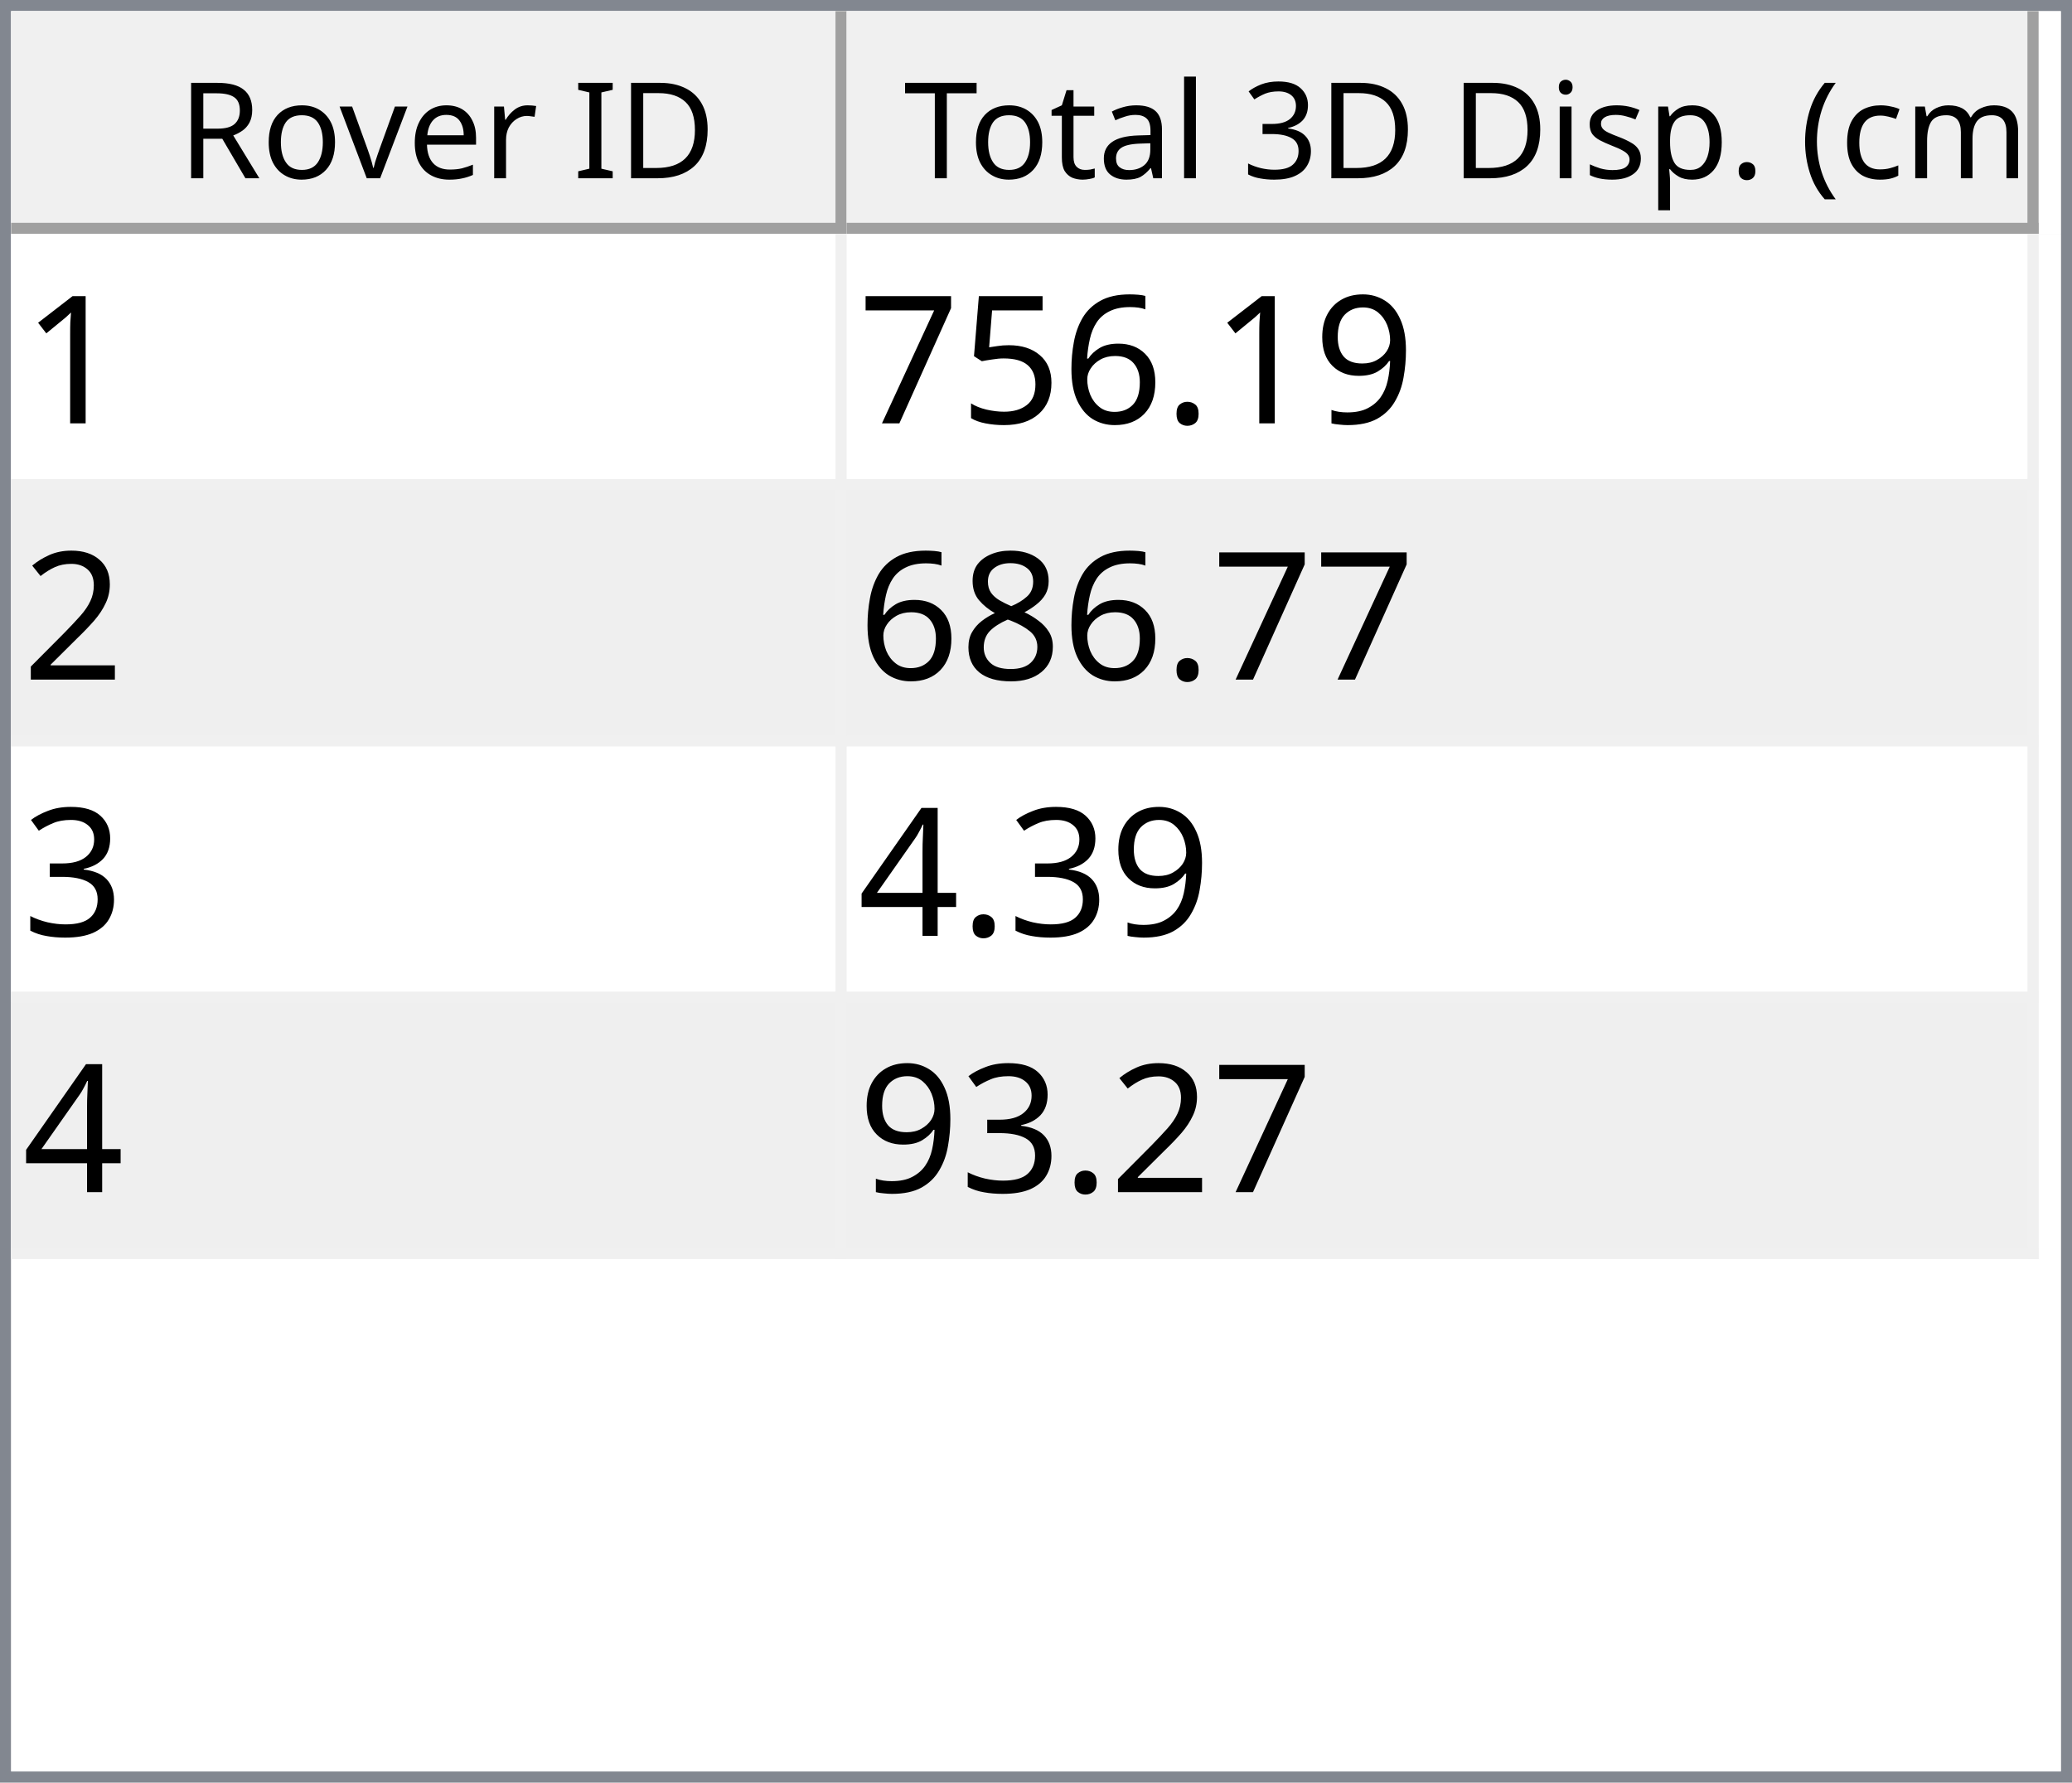
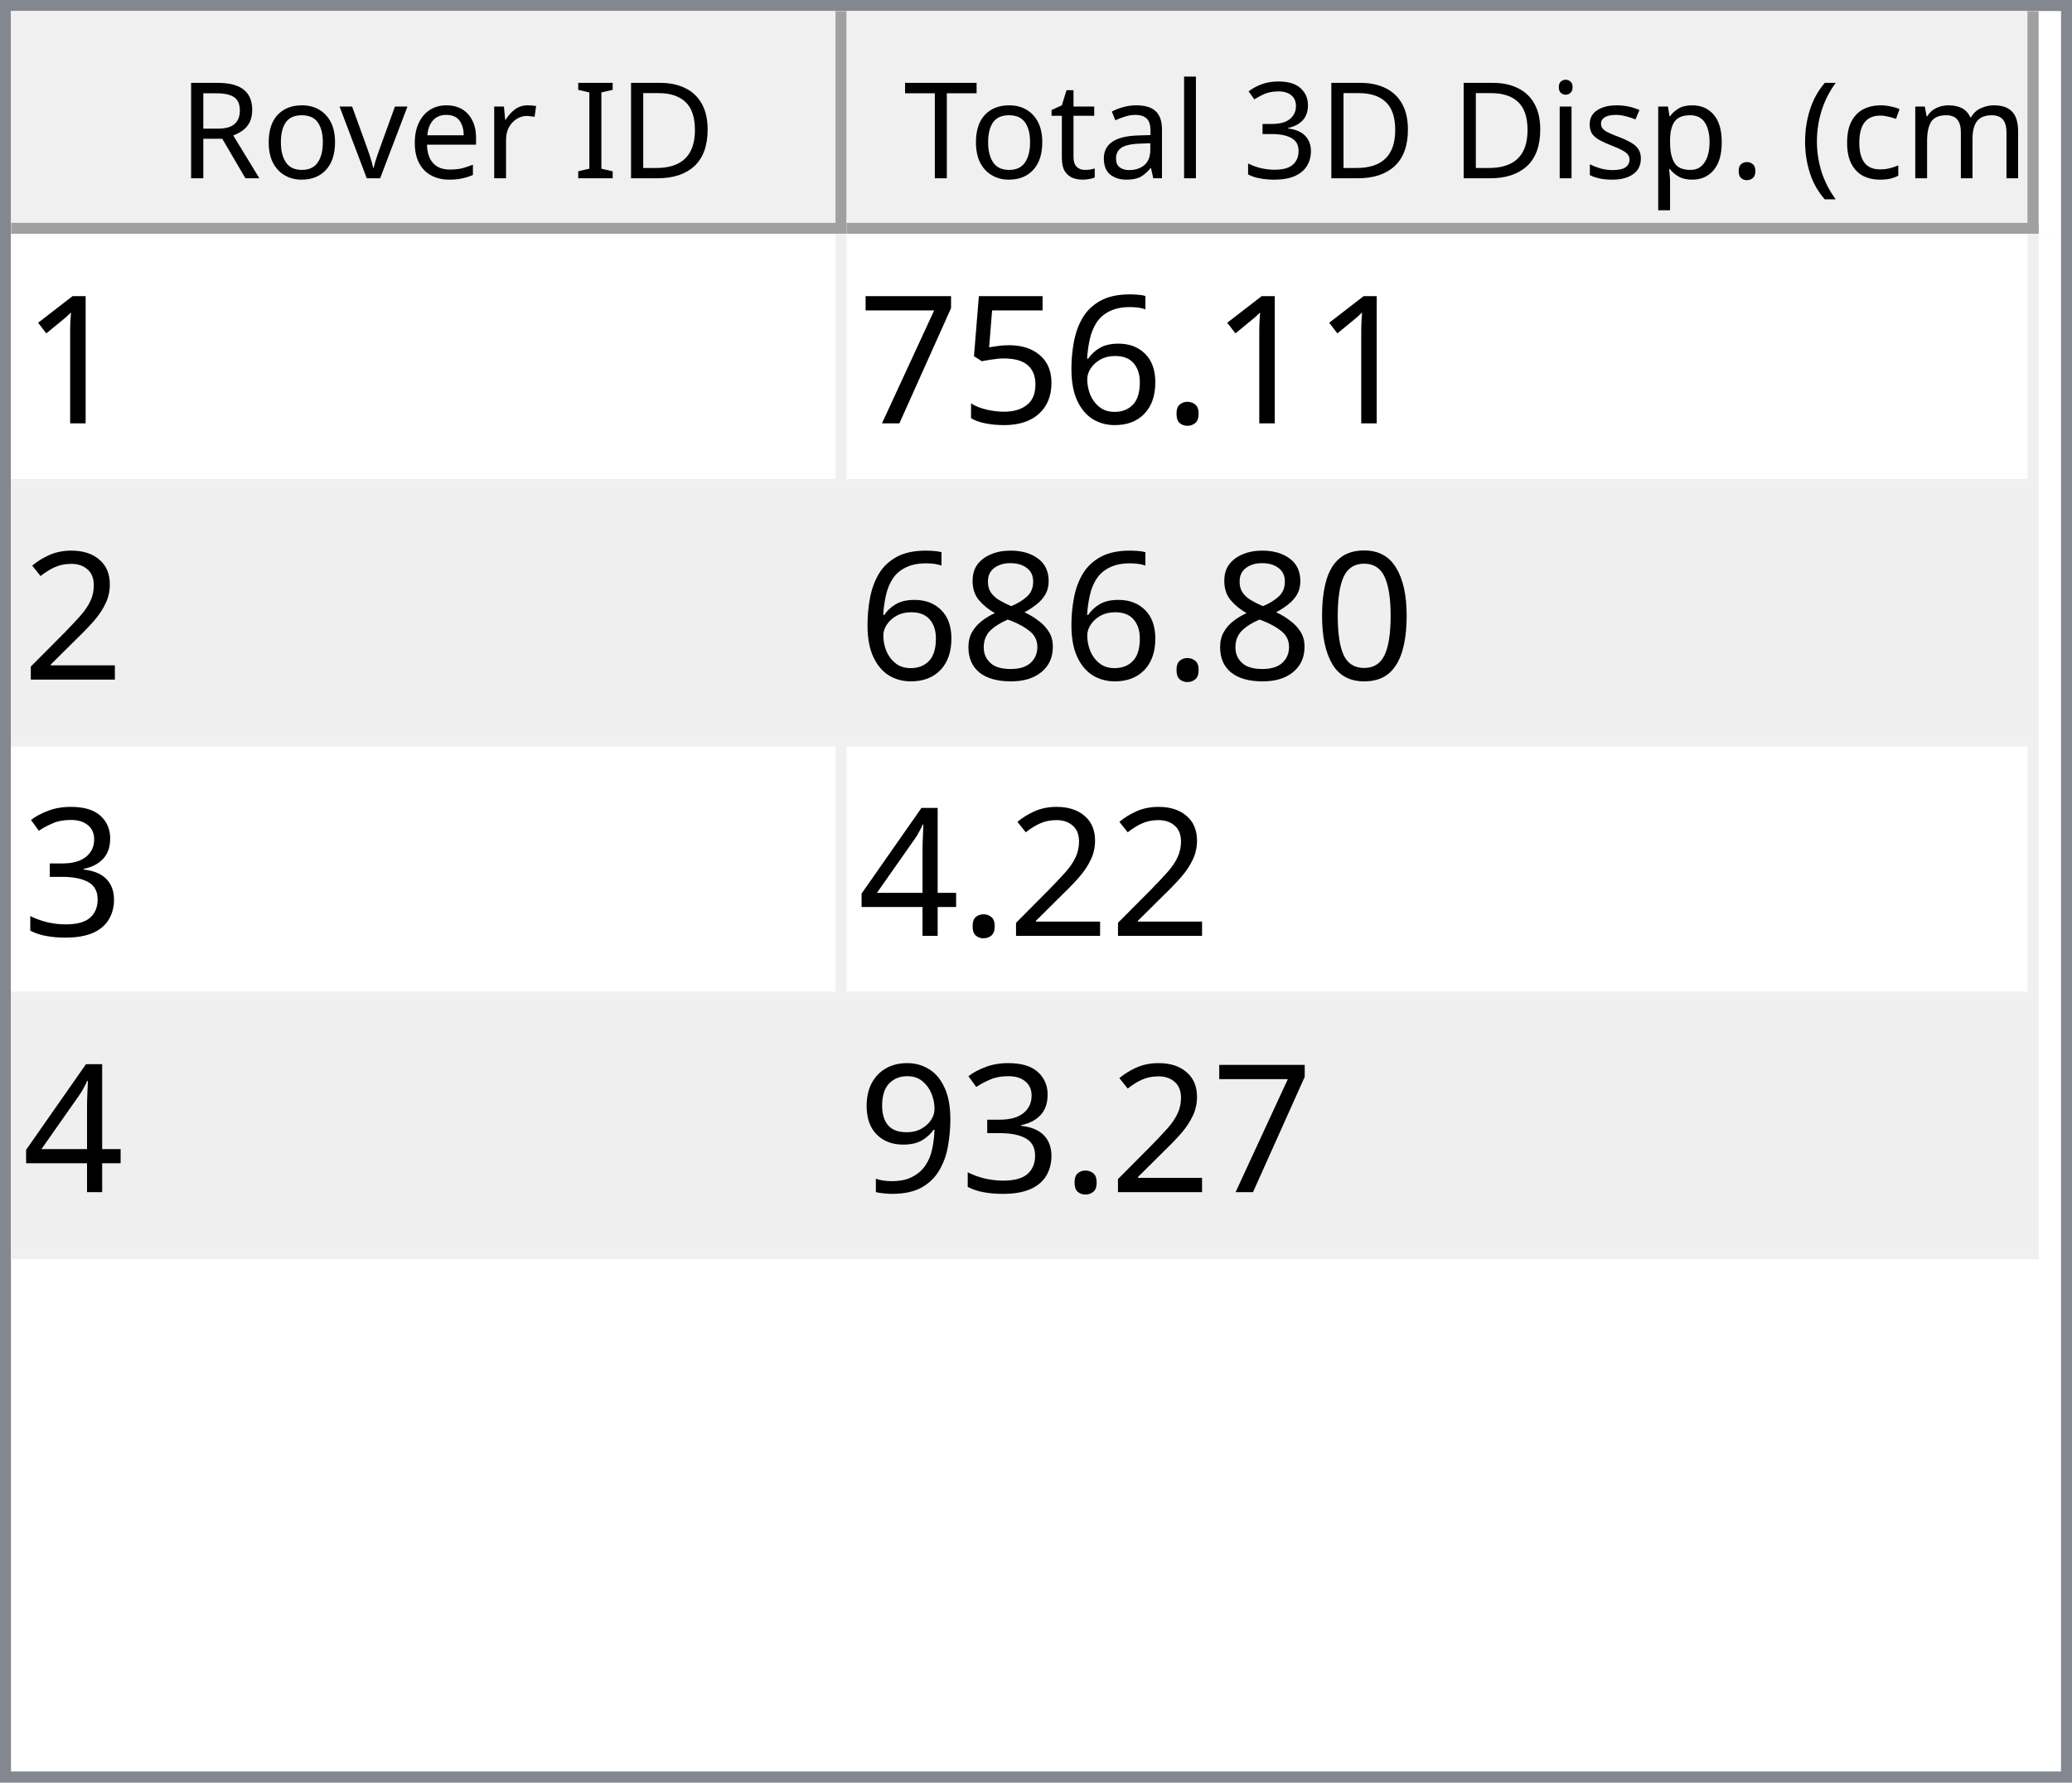
<svg xmlns="http://www.w3.org/2000/svg" style="fill-opacity:1; color-rendering:auto; color-interpolation:auto; text-rendering:auto; stroke:black; stroke-linecap:square; stroke-miterlimit:10; shape-rendering:auto; stroke-opacity:1; fill:black; stroke-dasharray:none; font-weight:normal; stroke-width:1; font-family:'Dialog'; font-style:normal; stroke-linejoin:miter; font-size:12px; stroke-dashoffset:0; image-rendering:auto;" width="186" height="160">
  <defs id="genericDefs" />
  <g>
    <defs id="defs1">
      <clipPath clipPathUnits="userSpaceOnUse" id="clipPath1">
        <path d="M0 0 L186 0 L186 160 L0 160 L0 0 Z" />
      </clipPath>
      <clipPath clipPathUnits="userSpaceOnUse" id="clipPath2">
        <path d="M0 0 L0 160 L186 160 L186 0 Z" />
      </clipPath>
      <clipPath clipPathUnits="userSpaceOnUse" id="clipPath3">
        <path d="M0 0 L0 20 L184 20 L184 0 Z" />
      </clipPath>
      <clipPath clipPathUnits="userSpaceOnUse" id="clipPath4">
        <path d="M0 0 L0 20 L75 20 L75 0 Z" />
      </clipPath>
      <clipPath clipPathUnits="userSpaceOnUse" id="clipPath5">
        <path d="M1 1 L1 19 L74 19 L74 1 Z" />
      </clipPath>
      <clipPath clipPathUnits="userSpaceOnUse" id="clipPath6">
        <path d="M0 0 L0 18 L73 18 L73 0 Z" />
      </clipPath>
      <clipPath clipPathUnits="userSpaceOnUse" id="clipPath7">
        <path d="M-0.5 -0.5 L-0.5 19.5 L74.5 19.5 L74.5 -0.5 Z" />
      </clipPath>
      <clipPath clipPathUnits="userSpaceOnUse" id="clipPath8">
        <path d="M0 0 L0 20 L107 20 L107 0 Z" />
      </clipPath>
      <clipPath clipPathUnits="userSpaceOnUse" id="clipPath9">
        <path d="M1 1 L1 19 L106 19 L106 1 Z" />
      </clipPath>
      <clipPath clipPathUnits="userSpaceOnUse" id="clipPath10">
        <path d="M0 0 L0 18 L105 18 L105 0 Z" />
      </clipPath>
      <clipPath clipPathUnits="userSpaceOnUse" id="clipPath11">
        <path d="M-0.5 -0.5 L-0.5 19.5 L106.5 19.5 L106.5 -0.5 Z" />
      </clipPath>
      <clipPath clipPathUnits="userSpaceOnUse" id="clipPath12">
        <path d="M0 0 L0 138 L184 138 L184 0 Z" />
      </clipPath>
      <clipPath clipPathUnits="userSpaceOnUse" id="clipPath13">
        <path d="M0 0 L0 92 L182 92 L182 0 Z" />
      </clipPath>
      <clipPath clipPathUnits="userSpaceOnUse" id="clipPath14">
        <path d="M-0.5 -0.5 L-0.5 91.5 L181.5 91.5 L181.5 -0.5 Z" />
      </clipPath>
      <clipPath clipPathUnits="userSpaceOnUse" id="clipPath15">
        <path d="M0 0 L0 22 L74 22 L74 0 Z" />
      </clipPath>
      <clipPath clipPathUnits="userSpaceOnUse" id="clipPath16">
        <path d="M0 0 L0 22 L106 22 L106 0 Z" />
      </clipPath>
      <font horiz-adv-x="64.551" id="font1">
        <font-face ascent="107.91" descent="25.098" units-per-em="100" style="font-style:normal; font-family:Segoe UI; font-weight:normal;" />
        <missing-glyph horiz-adv-x="64.551" d="M8.109 0 L8.109 68.266 L56.453 68.266 L56.453 0 L8.109 0 ZM15.328 7.234 L49.219 7.234 L49.219 61.031 L15.328 61.031 L15.328 7.234 Z" />
        <glyph unicode="D" horiz-adv-x="70.117" d="M9.188 0 L9.188 70.016 L28.516 70.016 Q65.531 70.016 65.531 35.891 Q65.531 19.672 55.25 9.836 Q44.969 0 27.734 0 L9.188 0 ZM17.391 62.594 L17.391 7.422 L27.828 7.422 Q41.609 7.422 49.273 14.797 Q56.938 22.172 56.938 35.688 Q56.938 62.594 28.328 62.594 L17.391 62.594 Z" />
        <glyph unicode="I" horiz-adv-x="26.611" d="M17.391 0 L9.188 0 L9.188 70.016 L17.391 70.016 L17.391 0 Z" />
        <glyph unicode=" " horiz-adv-x="27.393" d="" />
        <glyph unicode="r" horiz-adv-x="34.766" d="M34.188 41.891 Q32.078 43.5 28.125 43.5 Q23 43.5 19.555 38.672 Q16.109 33.844 16.109 25.484 L16.109 0 L8.109 0 L8.109 50 L16.109 50 L16.109 39.703 L16.312 39.703 Q18.016 44.969 21.531 47.922 Q25.047 50.875 29.391 50.875 Q32.516 50.875 34.188 50.203 L34.188 41.891 Z" />
        <glyph unicode="e" horiz-adv-x="52.295" d="M48.297 23 L12.984 23 Q13.188 14.656 17.484 10.109 Q21.781 5.562 29.297 5.562 Q37.75 5.562 44.828 11.141 L44.828 3.609 Q38.234 -1.172 27.391 -1.172 Q16.797 -1.172 10.742 5.641 Q4.688 12.453 4.688 24.812 Q4.688 36.469 11.305 43.82 Q17.922 51.172 27.734 51.172 Q37.547 51.172 42.922 44.828 Q48.297 38.484 48.297 27.203 L48.297 23 ZM40.094 29.781 Q40.047 36.719 36.75 40.578 Q33.453 44.438 27.594 44.438 Q21.922 44.438 17.969 40.383 Q14.016 36.328 13.094 29.781 L40.094 29.781 Z" />
        <glyph unicode="v" horiz-adv-x="47.9" d="M47.406 50 L27.484 0 L19.625 0 L0.688 50 L9.469 50 L22.172 13.672 Q23.578 9.672 23.922 6.688 L24.125 6.688 Q24.609 10.453 25.688 13.484 L38.969 50 L47.406 50 Z" />
        <glyph unicode="o" horiz-adv-x="58.594" d="M29 -1.172 Q17.922 -1.172 11.305 5.836 Q4.688 12.844 4.688 24.422 Q4.688 37.016 11.57 44.094 Q18.453 51.172 30.172 51.172 Q41.359 51.172 47.633 44.289 Q53.906 37.406 53.906 25.203 Q53.906 13.234 47.141 6.031 Q40.375 -1.172 29 -1.172 ZM29.594 44.438 Q21.875 44.438 17.383 39.188 Q12.891 33.938 12.891 24.703 Q12.891 15.828 17.43 10.695 Q21.969 5.562 29.594 5.562 Q37.359 5.562 41.531 10.594 Q45.703 15.625 45.703 24.906 Q45.703 34.281 41.531 39.359 Q37.359 44.438 29.594 44.438 Z" />
        <glyph unicode="R" horiz-adv-x="59.814" d="M59.375 0 L49.609 0 L37.891 19.625 Q36.281 22.359 34.766 24.289 Q33.25 26.219 31.664 27.438 Q30.078 28.656 28.25 29.219 Q26.422 29.781 24.125 29.781 L17.391 29.781 L17.391 0 L9.188 0 L9.188 70.016 L30.078 70.016 Q34.672 70.016 38.555 68.867 Q42.438 67.719 45.289 65.375 Q48.141 63.031 49.758 59.547 Q51.375 56.062 51.375 51.375 Q51.375 47.703 50.273 44.656 Q49.172 41.609 47.148 39.211 Q45.125 36.812 42.266 35.133 Q39.406 33.453 35.844 32.516 L35.844 32.328 Q37.594 31.547 38.891 30.547 Q40.188 29.547 41.359 28.18 Q42.531 26.812 43.68 25.078 Q44.828 23.344 46.234 21.047 L59.375 0 ZM17.391 62.594 L17.391 37.203 L28.516 37.203 Q31.594 37.203 34.203 38.133 Q36.812 39.062 38.719 40.797 Q40.625 42.531 41.703 45.047 Q42.781 47.562 42.781 50.688 Q42.781 56.297 39.141 59.445 Q35.5 62.594 28.609 62.594 L17.391 62.594 Z" />
        <glyph unicode=")" horiz-adv-x="30.176" d="M8.297 -15.922 L1.172 -15.922 Q16.406 2.344 16.406 26.812 Q16.406 51.469 1.078 70.016 L8.297 70.016 Q23.531 52.156 23.531 26.703 Q23.531 1.375 8.297 -15.922 Z" />
        <glyph unicode="m" horiz-adv-x="86.133" d="M79.109 0 L71.094 0 L71.094 28.719 Q71.094 37.016 68.531 40.727 Q65.969 44.438 59.906 44.438 Q54.781 44.438 51.195 39.75 Q47.609 35.062 47.609 28.516 L47.609 0 L39.594 0 L39.594 29.688 Q39.594 44.438 28.219 44.438 Q22.953 44.438 19.531 40.016 Q16.109 35.594 16.109 28.516 L16.109 0 L8.109 0 L8.109 50 L16.109 50 L16.109 42.094 L16.312 42.094 Q21.625 51.172 31.844 51.172 Q36.969 51.172 40.773 48.312 Q44.578 45.453 46 40.828 Q51.562 51.172 62.594 51.172 Q79.109 51.172 79.109 30.812 L79.109 0 Z" />
        <glyph unicode="c" horiz-adv-x="46.191" d="M42.188 2.297 Q36.422 -1.172 28.516 -1.172 Q17.828 -1.172 11.258 5.789 Q4.688 12.75 4.688 23.828 Q4.688 36.188 11.766 43.68 Q18.844 51.172 30.672 51.172 Q37.25 51.172 42.281 48.734 L42.281 40.531 Q36.719 44.438 30.375 44.438 Q22.703 44.438 17.797 38.945 Q12.891 33.453 12.891 24.516 Q12.891 15.719 17.508 10.641 Q22.125 5.562 29.891 5.562 Q36.422 5.562 42.188 9.906 L42.188 2.297 Z" />
        <glyph unicode="(" horiz-adv-x="30.176" d="M29.109 -15.922 L21.969 -15.922 Q6.844 1.375 6.844 26.703 Q6.844 52.156 21.969 70.016 L29.203 70.016 Q13.875 51.469 13.875 26.812 Q13.875 2.344 29.109 -15.922 Z" />
        <glyph unicode="." horiz-adv-x="21.68" d="M10.891 -1.078 Q8.641 -1.078 7.055 0.539 Q5.469 2.156 5.469 4.391 Q5.469 6.641 7.055 8.273 Q8.641 9.906 10.891 9.906 Q13.188 9.906 14.797 8.273 Q16.406 6.641 16.406 4.391 Q16.406 2.156 14.797 0.539 Q13.188 -1.078 10.891 -1.078 Z" />
        <glyph unicode="p" horiz-adv-x="58.789" d="M16.312 7.234 L16.109 7.234 L16.109 -23 L8.109 -23 L8.109 50 L16.109 50 L16.109 41.219 L16.312 41.219 Q22.219 51.172 33.594 51.172 Q43.266 51.172 48.688 44.461 Q54.109 37.75 54.109 26.469 Q54.109 13.922 48 6.375 Q41.891 -1.172 31.297 -1.172 Q21.578 -1.172 16.312 7.234 ZM16.109 27.391 L16.109 20.406 Q16.109 14.203 20.141 9.883 Q24.172 5.562 30.375 5.562 Q37.641 5.562 41.773 11.133 Q45.906 16.703 45.906 26.609 Q45.906 34.969 42.047 39.703 Q38.188 44.438 31.594 44.438 Q24.609 44.438 20.359 39.578 Q16.109 34.719 16.109 27.391 Z" />
        <glyph unicode="s" horiz-adv-x="42.432" d="M5.078 1.812 L5.078 10.406 Q11.625 5.562 19.484 5.562 Q30.031 5.562 30.031 12.594 Q30.031 14.594 29.125 15.992 Q28.219 17.391 26.68 18.461 Q25.141 19.531 23.07 20.383 Q21 21.234 18.609 22.172 Q15.281 23.484 12.766 24.828 Q10.25 26.172 8.57 27.859 Q6.891 29.547 6.031 31.695 Q5.172 33.844 5.172 36.719 Q5.172 40.234 6.789 42.945 Q8.406 45.656 11.086 47.484 Q13.766 49.312 17.211 50.242 Q20.656 51.172 24.312 51.172 Q30.812 51.172 35.938 48.922 L35.938 40.828 Q30.422 44.438 23.25 44.438 Q21 44.438 19.195 43.922 Q17.391 43.406 16.094 42.477 Q14.797 41.547 14.086 40.258 Q13.375 38.969 13.375 37.406 Q13.375 35.453 14.086 34.133 Q14.797 32.812 16.164 31.789 Q17.531 30.766 19.484 29.938 Q21.438 29.109 23.922 28.125 Q27.25 26.859 29.883 25.516 Q32.516 24.172 34.375 22.484 Q36.234 20.797 37.234 18.602 Q38.234 16.406 38.234 13.375 Q38.234 9.672 36.602 6.938 Q34.969 4.203 32.234 2.398 Q29.5 0.594 25.93 -0.289 Q22.359 -1.172 18.453 -1.172 Q10.75 -1.172 5.078 1.812 Z" />
        <glyph unicode="i" horiz-adv-x="24.219" d="M12.203 62.703 Q10.062 62.703 8.547 64.164 Q7.031 65.625 7.031 67.875 Q7.031 70.125 8.547 71.609 Q10.062 73.094 12.203 73.094 Q14.406 73.094 15.945 71.609 Q17.484 70.125 17.484 67.875 Q17.484 65.719 15.945 64.211 Q14.406 62.703 12.203 62.703 ZM16.109 0 L8.109 0 L8.109 50 L16.109 50 L16.109 0 Z" />
        <glyph unicode="3" horiz-adv-x="53.906" d="M46.531 19.828 Q46.531 15.094 44.75 11.211 Q42.969 7.328 39.719 4.57 Q36.469 1.812 31.93 0.297 Q27.391 -1.219 21.922 -1.219 Q11.922 -1.219 6 2.594 L6 11.188 Q13.094 5.609 22.219 5.609 Q25.875 5.609 28.828 6.539 Q31.781 7.469 33.906 9.227 Q36.031 10.984 37.18 13.477 Q38.328 15.969 38.328 19.094 Q38.328 32.812 18.797 32.812 L12.984 32.812 L12.984 39.594 L18.5 39.594 Q35.797 39.594 35.797 52.484 Q35.797 64.406 22.609 64.406 Q15.188 64.406 8.688 59.422 L8.688 67.188 Q15.375 71.188 24.609 71.188 Q29 71.188 32.57 69.969 Q36.141 68.75 38.68 66.555 Q41.219 64.359 42.609 61.281 Q44 58.203 44 54.5 Q44 40.672 30.031 36.719 L30.031 36.531 Q33.594 36.141 36.625 34.797 Q39.656 33.453 41.852 31.305 Q44.047 29.156 45.289 26.25 Q46.531 23.344 46.531 19.828 Z" />
        <glyph unicode="l" horiz-adv-x="24.219" d="M16.109 0 L8.109 0 L8.109 74.031 L16.109 74.031 L16.109 0 Z" />
        <glyph unicode="a" horiz-adv-x="50.879" d="M43.891 0 L35.891 0 L35.891 7.812 L35.688 7.812 Q30.469 -1.172 20.312 -1.172 Q12.844 -1.172 8.617 2.781 Q4.391 6.734 4.391 13.281 Q4.391 27.297 20.906 29.594 L35.891 31.688 Q35.891 44.438 25.594 44.438 Q16.547 44.438 9.281 38.281 L9.281 46.484 Q16.656 51.172 26.266 51.172 Q43.891 51.172 43.891 32.516 L43.891 0 ZM35.891 25.297 L23.828 23.641 Q18.266 22.859 15.43 20.875 Q12.594 18.891 12.594 13.875 Q12.594 10.203 15.211 7.883 Q17.828 5.562 22.172 5.562 Q28.125 5.562 32.008 9.742 Q35.891 13.922 35.891 20.312 L35.891 25.297 Z" />
        <glyph unicode="t" horiz-adv-x="33.887" d="M31.297 0.484 Q28.469 -1.078 23.828 -1.078 Q10.688 -1.078 10.688 13.578 L10.688 43.172 L2.094 43.172 L2.094 50 L10.688 50 L10.688 62.203 L18.703 64.797 L18.703 50 L31.297 50 L31.297 43.172 L18.703 43.172 L18.703 14.984 Q18.703 9.969 20.414 7.82 Q22.125 5.672 26.078 5.672 Q29.109 5.672 31.297 7.328 L31.297 0.484 Z" />
        <glyph unicode="T" horiz-adv-x="52.393" d="M50.594 62.594 L30.375 62.594 L30.375 0 L22.172 0 L22.172 62.594 L2 62.594 L2 70.016 L50.594 70.016 L50.594 62.594 Z" />
      </font>
      <font horiz-adv-x="75.0" id="font2">
        <font-face ascent="100.537" descent="21.973" units-per-em="100" style="font-style:normal; font-family:sans-serif; font-weight:normal;" />
        <missing-glyph horiz-adv-x="75.0" d="M12.5 0 L12.5 62.5 L62.5 62.5 L62.5 0 L12.5 0 ZM14.062 1.562 L60.938 1.562 L60.938 60.938 L14.062 60.938 L14.062 1.562 Z" />
        <glyph unicode="1" horiz-adv-x="55.615" d="M37.25 0 L28.469 0 L28.469 56 Q25.297 52.984 20.141 49.953 Q14.984 46.922 10.891 45.406 L10.891 53.906 Q18.266 57.375 23.781 62.305 Q29.297 67.234 31.594 71.875 L37.25 71.875 L37.25 0 Z" />
-         <glyph unicode="9" horiz-adv-x="55.615" d="M5.469 16.547 L13.922 17.328 Q14.984 11.375 18.016 8.688 Q21.047 6 25.781 6 Q29.828 6 32.883 7.859 Q35.938 9.719 37.891 12.82 Q39.844 15.922 41.164 21.195 Q42.484 26.469 42.484 31.938 Q42.484 32.516 42.438 33.688 Q39.797 29.5 35.234 26.883 Q30.672 24.266 25.344 24.266 Q16.453 24.266 10.305 30.711 Q4.156 37.156 4.156 47.703 Q4.156 58.594 10.578 65.234 Q17 71.875 26.656 71.875 Q33.641 71.875 39.43 68.117 Q45.219 64.359 48.219 57.398 Q51.219 50.438 51.219 37.25 Q51.219 23.531 48.242 15.406 Q45.266 7.281 39.383 3.031 Q33.5 -1.219 25.594 -1.219 Q17.188 -1.219 11.867 3.445 Q6.547 8.109 5.469 16.547 ZM41.453 48.141 Q41.453 55.719 37.43 60.156 Q33.406 64.594 27.734 64.594 Q21.875 64.594 17.531 59.812 Q13.188 55.031 13.188 47.406 Q13.188 40.578 17.312 36.305 Q21.438 32.031 27.484 32.031 Q33.594 32.031 37.523 36.305 Q41.453 40.578 41.453 48.141 Z" />
        <glyph unicode="." horiz-adv-x="27.783" d="M9.078 0 L9.078 10.016 L19.094 10.016 L19.094 0 L9.078 0 Z" />
        <glyph unicode="6" horiz-adv-x="55.615" d="M49.75 54.047 L41.016 53.375 Q39.844 58.547 37.703 60.891 Q34.125 64.656 28.906 64.656 Q24.703 64.656 21.531 62.312 Q17.391 59.281 14.992 53.469 Q12.594 47.656 12.5 36.922 Q15.672 41.75 20.266 44.094 Q24.859 46.438 29.891 46.438 Q38.672 46.438 44.852 39.969 Q51.031 33.5 51.031 23.25 Q51.031 16.5 48.125 10.719 Q45.219 4.938 40.141 1.859 Q35.062 -1.219 28.609 -1.219 Q17.625 -1.219 10.695 6.859 Q3.766 14.938 3.766 33.5 Q3.766 54.25 11.422 63.672 Q18.109 71.875 29.438 71.875 Q37.891 71.875 43.289 67.141 Q48.688 62.406 49.75 54.047 ZM13.875 23.188 Q13.875 18.656 15.797 14.508 Q17.719 10.359 21.188 8.18 Q24.656 6 28.469 6 Q34.031 6 38.039 10.492 Q42.047 14.984 42.047 22.703 Q42.047 30.125 38.086 34.398 Q34.125 38.672 28.125 38.672 Q22.172 38.672 18.023 34.398 Q13.875 30.125 13.875 23.188 Z" />
        <glyph unicode="5" horiz-adv-x="55.615" d="M4.156 18.75 L13.375 19.531 Q14.406 12.797 18.141 9.398 Q21.875 6 27.156 6 Q33.5 6 37.891 10.789 Q42.281 15.578 42.281 23.484 Q42.281 31 38.062 35.352 Q33.844 39.703 27 39.703 Q22.75 39.703 19.336 37.773 Q15.922 35.844 13.969 32.766 L5.719 33.844 L12.641 70.609 L48.25 70.609 L48.25 62.203 L19.672 62.203 L15.828 42.969 Q22.266 47.469 29.344 47.469 Q38.719 47.469 45.164 40.969 Q51.609 34.469 51.609 24.266 Q51.609 14.547 45.953 7.469 Q39.062 -1.219 27.156 -1.219 Q17.391 -1.219 11.211 4.25 Q5.031 9.719 4.156 18.75 Z" />
        <glyph unicode="7" horiz-adv-x="55.615" d="M4.734 62.203 L4.734 70.656 L51.078 70.656 L51.078 63.812 Q44.234 56.547 37.523 44.484 Q30.812 32.422 27.156 19.672 Q24.516 10.688 23.781 0 L14.75 0 Q14.891 8.453 18.062 20.414 Q21.234 32.375 27.172 43.484 Q33.109 54.594 39.797 62.203 L4.734 62.203 Z" />
        <glyph unicode="2" horiz-adv-x="55.615" d="M50.344 8.453 L50.344 0 L3.031 0 Q2.938 3.172 4.047 6.109 Q5.859 10.938 9.836 15.625 Q13.812 20.312 21.344 26.469 Q33.016 36.031 37.117 41.625 Q41.219 47.219 41.219 52.203 Q41.219 57.422 37.477 61.008 Q33.734 64.594 27.734 64.594 Q21.391 64.594 17.578 60.789 Q13.766 56.984 13.719 50.25 L4.688 51.172 Q5.609 61.281 11.664 66.578 Q17.719 71.875 27.938 71.875 Q38.234 71.875 44.242 66.164 Q50.25 60.453 50.25 52 Q50.25 47.703 48.492 43.555 Q46.734 39.406 42.656 34.812 Q38.578 30.219 29.109 22.219 Q21.188 15.578 18.945 13.211 Q16.703 10.844 15.234 8.453 L50.344 8.453 Z" />
+         <glyph unicode="0" horiz-adv-x="55.615" d="M4.156 35.297 Q4.156 48 6.766 55.742 Q9.375 63.484 14.523 67.68 Q19.672 71.875 27.484 71.875 Q33.25 71.875 37.594 69.555 Q41.938 67.234 44.773 62.867 Q47.609 58.5 49.219 52.227 Q50.828 45.953 50.828 35.297 Q50.828 22.703 48.242 14.969 Q45.656 7.234 40.508 3.008 Q35.359 -1.219 27.484 -1.219 Q17.141 -1.219 11.234 6.203 Q4.156 15.141 4.156 35.297 ZM13.188 35.297 Q13.188 17.672 17.312 11.836 Q21.438 6 27.484 6 Q33.547 6 37.672 11.859 Q41.797 17.719 41.797 35.297 Q41.797 52.984 37.672 58.789 Q33.547 64.594 27.391 64.594 Q21.344 64.594 17.719 59.469 Q13.188 52.938 13.188 35.297 Z" />
        <glyph unicode="8" horiz-adv-x="55.615" d="M17.672 38.812 Q12.203 40.828 9.57 44.539 Q6.938 48.25 6.938 53.422 Q6.938 61.234 12.555 66.555 Q18.172 71.875 27.484 71.875 Q36.859 71.875 42.578 66.43 Q48.297 60.984 48.297 53.172 Q48.297 48.188 45.68 44.508 Q43.062 40.828 37.75 38.812 Q44.344 36.672 47.781 31.883 Q51.219 27.094 51.219 20.453 Q51.219 11.281 44.727 5.031 Q38.234 -1.219 27.641 -1.219 Q17.047 -1.219 10.547 5.055 Q4.047 11.328 4.047 20.703 Q4.047 27.688 7.594 32.398 Q11.141 37.109 17.672 38.812 ZM15.922 53.719 Q15.922 48.641 19.195 45.414 Q22.469 42.188 27.688 42.188 Q32.766 42.188 36.016 45.383 Q39.266 48.578 39.266 53.219 Q39.266 58.062 35.914 61.359 Q32.562 64.656 27.594 64.656 Q22.562 64.656 19.242 61.43 Q15.922 58.203 15.922 53.719 ZM13.094 20.656 Q13.094 16.891 14.875 13.375 Q16.656 9.859 20.172 7.93 Q23.688 6 27.734 6 Q34.031 6 38.133 10.055 Q42.234 14.109 42.234 20.359 Q42.234 26.703 38.016 30.859 Q33.797 35.016 27.438 35.016 Q21.234 35.016 17.164 30.914 Q13.094 26.812 13.094 20.656 Z" />
        <glyph unicode="3" horiz-adv-x="55.615" d="M4.203 18.891 L12.984 20.062 Q14.5 12.594 18.141 9.297 Q21.781 6 27 6 Q33.203 6 37.477 10.297 Q41.75 14.594 41.75 20.953 Q41.75 27 37.797 30.93 Q33.844 34.859 27.734 34.859 Q25.25 34.859 21.531 33.891 L22.516 41.609 Q23.391 41.5 23.922 41.5 Q29.547 41.5 34.039 44.43 Q38.531 47.359 38.531 53.469 Q38.531 58.297 35.258 61.477 Q31.984 64.656 26.812 64.656 Q21.688 64.656 18.266 61.43 Q14.844 58.203 13.875 51.766 L5.078 53.328 Q6.688 62.156 12.398 67.016 Q18.109 71.875 26.609 71.875 Q32.469 71.875 37.398 69.359 Q42.328 66.844 44.945 62.5 Q47.562 58.156 47.562 53.266 Q47.562 48.641 45.07 44.828 Q42.578 41.016 37.703 38.766 Q44.047 37.312 47.562 32.695 Q51.078 28.078 51.078 21.141 Q51.078 11.766 44.242 5.25 Q37.406 -1.266 26.953 -1.266 Q17.531 -1.266 11.305 4.352 Q5.078 9.969 4.203 18.891 Z" />
        <glyph unicode="4" horiz-adv-x="55.615" d="M32.328 0 L32.328 17.141 L1.266 17.141 L1.266 25.203 L33.938 71.578 L41.109 71.578 L41.109 25.203 L50.781 25.203 L50.781 17.141 L41.109 17.141 L41.109 0 L32.328 0 ZM32.328 25.203 L32.328 57.469 L9.906 25.203 L32.328 25.203 Z" />
+         <glyph unicode="9" horiz-adv-x="55.615" d="M5.469 16.547 L13.922 17.328 Q14.984 11.375 18.016 8.688 Q21.047 6 25.781 6 Q29.828 6 32.883 7.859 Q35.938 9.719 37.891 12.82 Q39.844 15.922 41.164 21.195 Q42.484 26.469 42.484 31.938 Q42.484 32.516 42.438 33.688 Q39.797 29.5 35.234 26.883 Q30.672 24.266 25.344 24.266 Q16.453 24.266 10.305 30.711 Q4.156 37.156 4.156 47.703 Q4.156 58.594 10.578 65.234 Q17 71.875 26.656 71.875 Q33.641 71.875 39.43 68.117 Q45.219 64.359 48.219 57.398 Q51.219 50.438 51.219 37.25 Q51.219 23.531 48.242 15.406 Q45.266 7.281 39.383 3.031 Q33.5 -1.219 25.594 -1.219 Q17.188 -1.219 11.867 3.445 Q6.547 8.109 5.469 16.547 ZM41.453 48.141 Q41.453 55.719 37.43 60.156 Q33.406 64.594 27.734 64.594 Q21.875 64.594 17.531 59.812 Q13.188 55.031 13.188 47.406 Q13.188 40.578 17.312 36.305 Q21.438 32.031 27.484 32.031 Q33.594 32.031 37.523 36.305 Q41.453 40.578 41.453 48.141 Z" />
      </font>
    </defs>
    <g style="fill:white; stroke:white;">
      <rect x="0" y="0" width="186" style="clip-path:url(#clipPath1); stroke:none;" height="160" />
    </g>
    <g style="fill:white; text-rendering:optimizeSpeed; color-rendering:optimizeSpeed; image-rendering:optimizeSpeed; shape-rendering:crispEdges; stroke:white; color-interpolation:sRGB;">
      <rect x="0" width="186" height="160" y="0" style="stroke:none;" />
      <path style="stroke:none;" d="M0 160 L186 160 L186 0 L0 0 Z" />
    </g>
    <g style="fill:rgb(240,240,240); font-family:'Segoe UI'; stroke:rgb(240,240,240);">
      <rect x="0" y="0" width="186" style="clip-path:url(#clipPath2); stroke:none;" height="160" />
    </g>
    <g style="fill:rgb(130,135,144); font-family:'Segoe UI'; stroke:rgb(130,135,144);">
      <path d="M0 0 L186 0 L186 160 L0 160 L0 0 ZM1 1 L185 1 L185 159 L1 159 L1 1 Z" style="fill-rule:evenodd; clip-path:url(#clipPath2); stroke:none;" />
    </g>
    <g style="fill:white; font-family:'Segoe UI'; stroke:white;" transform="translate(1,1)">
      <rect x="0" y="0" width="184" style="clip-path:url(#clipPath3); stroke:none;" height="20" />
    </g>
    <g style="fill:rgb(240,240,240); font-family:'Segoe UI'; stroke:rgb(240,240,240);" transform="translate(1,1)">
      <rect x="0" y="0" width="75" style="clip-path:url(#clipPath4); stroke:none;" height="20" />
    </g>
    <g style="font-family:'Segoe UI';" transform="translate(2,2)">
      <text x="14" xml:space="preserve" y="14" style="clip-path:url(#clipPath6); stroke:none;">Rover ID</text>
    </g>
    <g style="fill:rgb(160,160,160); font-family:'Segoe UI'; stroke:rgb(160,160,160); stroke-linejoin:bevel;" transform="translate(1.5,1.5)">
      <line x1="74" x2="74" y1="0" style="fill:none; clip-path:url(#clipPath7);" y2="19" />
    </g>
    <g style="fill:rgb(160,160,160); font-family:'Segoe UI'; stroke:rgb(160,160,160); stroke-linejoin:bevel;" transform="matrix(1,0,0,1,1,1) translate(0.5,0.5)">
      <line x1="0" x2="74" y1="19" style="fill:none; clip-path:url(#clipPath7);" y2="19" />
    </g>
    <g style="fill:rgb(240,240,240); font-family:'Segoe UI'; stroke:rgb(240,240,240);" transform="translate(76,1)">
      <rect x="0" y="0" width="107" style="clip-path:url(#clipPath8); stroke:none;" height="20" />
    </g>
    <g style="font-family:'Segoe UI';" transform="translate(77,2)">
      <text x="1" xml:space="preserve" y="14" style="clip-path:url(#clipPath10); stroke:none;"> Total 3D Disp. (cm)</text>
    </g>
    <g style="fill:rgb(160,160,160); font-family:'Segoe UI'; stroke:rgb(160,160,160); stroke-linejoin:bevel;" transform="translate(76.5,1.5)">
      <line x1="106" x2="106" y1="0" style="fill:none; clip-path:url(#clipPath11);" y2="19" />
    </g>
    <g style="fill:rgb(160,160,160); font-family:'Segoe UI'; stroke:rgb(160,160,160); stroke-linejoin:bevel;" transform="matrix(1,0,0,1,76,1) translate(0.5,0.5)">
      <line x1="0" x2="106" y1="19" style="fill:none; clip-path:url(#clipPath11);" y2="19" />
    </g>
    <g style="fill:white; font-family:'Segoe UI'; stroke:white;" transform="translate(1,21)">
      <rect x="0" y="0" width="184" style="clip-path:url(#clipPath12); stroke:none;" height="138" />
    </g>
    <g style="fill:rgb(240,240,240); font-size:16px; font-family:sans-serif; stroke:rgb(240,240,240);" transform="translate(1,21)">
      <rect x="0" y="0" width="182" style="clip-path:url(#clipPath13); stroke:none;" height="92" />
      <line transform="translate(0.5,0.5)" x1="0" x2="181" y1="22" style="clip-path:url(#clipPath14); fill:none; stroke-linejoin:bevel;" y2="22" />
    </g>
    <g transform="matrix(1,0,0,1,1,21) translate(0.5,0.5)" style="fill:rgb(240,240,240); font-size:16px; font-family:sans-serif; stroke:rgb(240,240,240); stroke-linejoin:bevel;">
      <line x1="0" x2="181" y1="45" style="fill:none; clip-path:url(#clipPath14);" y2="45" />
    </g>
    <g transform="matrix(1,0,0,1,1,21) translate(0.5,0.5)" style="fill:rgb(240,240,240); font-size:16px; font-family:sans-serif; stroke:rgb(240,240,240); stroke-linejoin:bevel;">
      <line x1="0" x2="181" y1="68" style="fill:none; clip-path:url(#clipPath14);" y2="68" />
    </g>
    <g transform="matrix(1,0,0,1,1,21) translate(0.5,0.5)" style="fill:rgb(240,240,240); font-size:16px; font-family:sans-serif; stroke:rgb(240,240,240); stroke-linejoin:bevel;">
      <line x1="0" x2="181" y1="91" style="fill:none; clip-path:url(#clipPath14);" y2="91" />
    </g>
    <g transform="matrix(1,0,0,1,1,21) translate(0.5,0.5)" style="fill:rgb(240,240,240); font-size:16px; font-family:sans-serif; stroke:rgb(240,240,240); stroke-linejoin:bevel;">
      <line x1="74" x2="74" y1="0" style="fill:none; clip-path:url(#clipPath14);" y2="91" />
    </g>
    <g transform="matrix(1,0,0,1,1,21) translate(0.5,0.5)" style="fill:rgb(240,240,240); font-size:16px; font-family:sans-serif; stroke:rgb(240,240,240); stroke-linejoin:bevel;">
      <line x1="181" x2="181" y1="0" style="fill:none; clip-path:url(#clipPath14);" y2="91" />
    </g>
    <g style="fill:white; font-size:16px; font-family:sans-serif; stroke:white;" transform="matrix(1,0,0,1,1,21)">
      <rect x="0" y="0" width="74" style="clip-path:url(#clipPath15); stroke:none;" height="22" />
      <text x="1" y="17" style="fill:black; clip-path:url(#clipPath15); stroke:none;" xml:space="preserve">1</text>
    </g>
    <g style="fill:white; font-size:16px; font-family:sans-serif; stroke:white;" transform="matrix(1,0,0,1,1,21) translate(75,0)">
      <rect x="0" y="0" width="106" style="clip-path:url(#clipPath16); stroke:none;" height="22" />
-       <text x="1" y="17" style="fill:black; clip-path:url(#clipPath16); stroke:none;" xml:space="preserve">756.19</text>
+       <text x="1" y="17" style="fill:black; clip-path:url(#clipPath16); stroke:none;" xml:space="preserve">756.11</text>
    </g>
    <g style="fill:rgb(239,239,239); font-size:16px; font-family:sans-serif; stroke:rgb(239,239,239);" transform="matrix(1,0,0,1,1,21) translate(0,23)">
      <rect x="0" y="0" width="74" style="clip-path:url(#clipPath15); stroke:none;" height="22" />
      <text x="1" y="17" style="fill:black; clip-path:url(#clipPath15); stroke:none;" xml:space="preserve">2</text>
    </g>
    <g style="fill:rgb(239,239,239); font-size:16px; font-family:sans-serif; stroke:rgb(239,239,239);" transform="matrix(1,0,0,1,1,21) translate(75,23)">
      <rect x="0" y="0" width="106" style="clip-path:url(#clipPath16); stroke:none;" height="22" />
-       <text x="1" y="17" style="fill:black; clip-path:url(#clipPath16); stroke:none;" xml:space="preserve">686.77</text>
+       <text x="1" y="17" style="fill:black; clip-path:url(#clipPath16); stroke:none;" xml:space="preserve">686.80</text>
    </g>
    <g style="fill:white; font-size:16px; font-family:sans-serif; stroke:white;" transform="matrix(1,0,0,1,1,21) translate(0,46)">
      <rect x="0" y="0" width="74" style="clip-path:url(#clipPath15); stroke:none;" height="22" />
      <text x="1" y="17" style="fill:black; clip-path:url(#clipPath15); stroke:none;" xml:space="preserve">3</text>
    </g>
    <g style="fill:white; font-size:16px; font-family:sans-serif; stroke:white;" transform="matrix(1,0,0,1,1,21) translate(75,46)">
      <rect x="0" y="0" width="106" style="clip-path:url(#clipPath16); stroke:none;" height="22" />
-       <text x="1" y="17" style="fill:black; clip-path:url(#clipPath16); stroke:none;" xml:space="preserve">4.39</text>
+       <text x="1" y="17" style="fill:black; clip-path:url(#clipPath16); stroke:none;" xml:space="preserve">4.22</text>
    </g>
    <g style="fill:rgb(239,239,239); font-size:16px; font-family:sans-serif; stroke:rgb(239,239,239);" transform="matrix(1,0,0,1,1,21) translate(0,69)">
      <rect x="0" y="0" width="74" style="clip-path:url(#clipPath15); stroke:none;" height="22" />
      <text x="1" y="17" style="fill:black; clip-path:url(#clipPath15); stroke:none;" xml:space="preserve">4</text>
    </g>
    <g style="fill:rgb(239,239,239); font-size:16px; font-family:sans-serif; stroke:rgb(239,239,239);" transform="matrix(1,0,0,1,1,21) translate(75,69)">
      <rect x="0" y="0" width="106" style="clip-path:url(#clipPath16); stroke:none;" height="22" />
      <text x="1" y="17" style="fill:black; clip-path:url(#clipPath16); stroke:none;" xml:space="preserve">93.27</text>
    </g>
  </g>
</svg>
